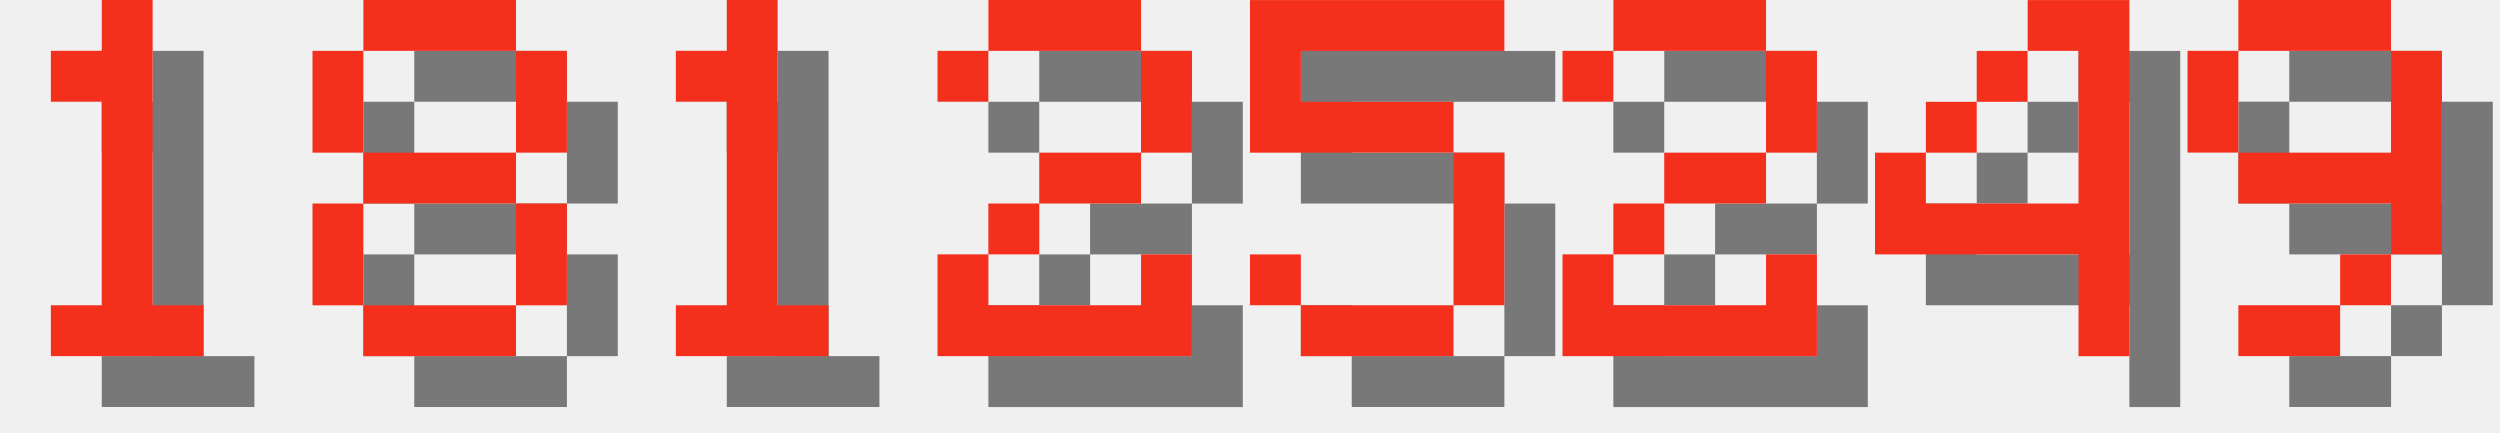
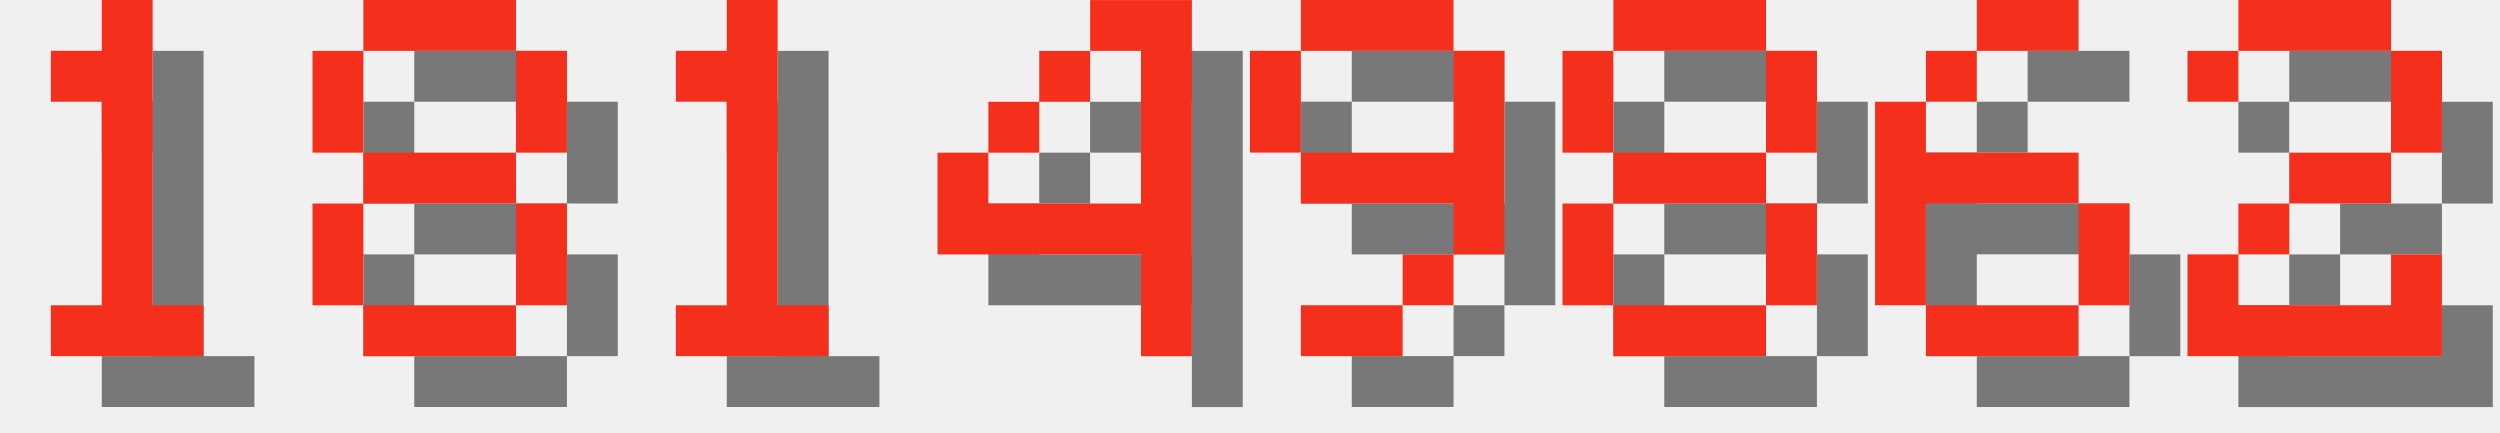
<svg xmlns="http://www.w3.org/2000/svg" version="1.1" width="208.0" height="36">
  <style>
        .text-foreground {
            fill: #F4301C;
        }
        .text-shadow {
            fill: #000000;
            fill-opacity: 0.5;
        }
    </style>
  <g class="digit" id="digit_1" transform="translate(0.0, 0), scale(4)">
    <path id="digit_1_shadow" class="text-shadow" d="m2.117 2.117v1.058h1.058v4.233h-1.058v1.058h3.175v-1.058h-1.058v-6.35h-1.058v1.058h-1.058z" fill-opacity=".5" style="paint-order:stroke fill markers" />
    <path id="digit_1_fg" class="text-foreground" d="m1.058 1.058v1.058h1.058v4.233h-1.058v1.058h3.175v-1.058h-1.058v-6.35h-1.058v1.058h-1.058z" fill="#fff" style="paint-order:stroke fill markers" />
  </g>
  <g class="digit" id="digit_8" transform="translate(26.0, 0), scale(4)">
    <path id="digit_8_shadow" class="text-shadow" d="m2.117 1.058v1.058h3.175v-1.058h-3.175zm3.175 1.058v2.117h1.058v-2.117h-1.058zm0 2.117h-3.175v1.058h3.175v-1.058zm0 1.058v2.117h1.058v-2.117h-1.058zm0 2.117h-3.175v1.058h3.175v-1.058zm-3.175 0v-2.117h-1.058v2.117h1.058zm0-3.175v-2.117h-1.058v2.117h1.058z" fill-opacity=".5" style="paint-order:stroke fill markers" />
    <path id="digit_8_fg" class="text-foreground" d="m1.058 0v1.058h3.175v-1.058h-3.175zm3.175 1.058v2.117h1.058v-2.117h-1.058zm0 2.117h-3.175v1.058h3.175v-1.058zm0 1.058v2.117h1.058v-2.117h-1.058zm0 2.117h-3.175v1.058h3.175v-1.058zm-3.175 0v-2.117h-1.058v2.117h1.058zm0-3.175v-2.117h-1.058v2.117h1.058z" fill="#fff" style="paint-order:stroke fill markers" />
  </g>
  <g class="digit" id="digit_1" transform="translate(52.0, 0), scale(4)">
    <path id="digit_1_shadow" class="text-shadow" d="m2.117 2.117v1.058h1.058v4.233h-1.058v1.058h3.175v-1.058h-1.058v-6.35h-1.058v1.058h-1.058z" fill-opacity=".5" style="paint-order:stroke fill markers" />
    <path id="digit_1_fg" class="text-foreground" d="m1.058 1.058v1.058h1.058v4.233h-1.058v1.058h3.175v-1.058h-1.058v-6.35h-1.058v1.058h-1.058z" fill="#fff" style="paint-order:stroke fill markers" />
  </g>
-   <g class="digit" id="digit_2" transform="translate(78.0, 0), scale(4)">
+   <g class="digit" id="digit_4" transform="translate(78.0, 0), scale(4)">
+     <path id="digit_4_shadow" class="text-shadow" d="m4.233 1.058v1.058h1.058v3.175h-3.175v-1.058h-1.058v2.117h4.233v2.117h1.058v-7.408h-2.117zm-2.117 3.175h1.058v-1.058h-1.058v1.058zm1.058-1.058h1.058v-1.058h-1.058v1.058z" fill-opacity=".5" style="paint-order:stroke fill markers" />
+     <path id="digit_4_fg" class="text-foreground" d="m3.175 0v1.058h1.058v3.175h-3.175v-1.058h-1.058v2.117h4.233v2.117h1.058v-7.408h-2.117zm-2.117 3.175h1.058v-1.058h-1.058v1.058zm1.058-1.058h1.058v-1.058h-1.058v1.058z" fill="#fff" style="paint-order:stroke fill markers" />
+   </g>
+   <g class="digit" id="digit_9" transform="translate(104.0, 0), scale(4)">
+     <path id="digit_9_shadow" class="text-shadow" d="m2.117 1.058v1.058h3.175v-1.058h-3.175zm3.175 1.058v2.117h-3.175v1.058h3.175v1.058h1.058v-4.233h-1.058zm0 4.233h-1.058v1.058h1.058v-1.058zm-1.058 1.058h-2.117v1.058h2.117v-1.058zm-2.117-3.175v-2.117h-1.058v2.117h1.058z" fill-opacity=".5" style="paint-order:stroke fill markers" />
+     <path id="digit_9_fg" class="text-foreground" d="m1.058 0v1.058h3.175v-1.058h-3.175zm3.175 1.058v2.117h-3.175v1.058h3.175v1.058h1.058v-4.233h-1.058zm0 4.233h-1.058v1.058h1.058v-1.058zm-1.058 1.058h-2.117v1.058h2.117v-1.058zm-2.117-3.175v-2.117h-1.058v2.117h1.058z" fill="#fff" style="paint-order:stroke fill markers" />
+   </g>
+   <g class="digit" id="digit_8" transform="translate(130.0, 0), scale(4)">
+     <path id="digit_8_shadow" class="text-shadow" d="m2.117 1.058v1.058h3.175v-1.058h-3.175zm3.175 1.058v2.117h1.058v-2.117h-1.058zm0 2.117h-3.175v1.058h3.175v-1.058zm0 1.058v2.117h1.058v-2.117h-1.058zm0 2.117h-3.175v1.058h3.175v-1.058zm-3.175 0v-2.117h-1.058v2.117h1.058zm0-3.175v-2.117h-1.058v2.117h1.058z" fill-opacity=".5" style="paint-order:stroke fill markers" />
+     <path id="digit_8_fg" class="text-foreground" d="m1.058 0v1.058h3.175v-1.058h-3.175zm3.175 1.058v2.117h1.058v-2.117h-1.058zm0 2.117h-3.175v1.058h3.175v-1.058zm0 1.058v2.117h1.058v-2.117h-1.058zm0 2.117h-3.175v1.058h3.175v-1.058zm-3.175 0v-2.117h-1.058v2.117h1.058zm0-3.175v-2.117h-1.058v2.117h1.058z" fill="#fff" style="paint-order:stroke fill markers" />
+   </g>
+   <g class="digit" id="digit_6" transform="translate(156.0, 0), scale(4)">
+     <path id="digit_6_shadow" class="text-shadow" d="m3.175 1.058v1.058h2.117v-1.058h-2.117zm0 1.058h-1.058v1.058h1.058v-1.058zm-1.058 1.058h-1.058v4.233h1.058v-2.117h3.175v-1.058h-3.175v-1.058zm3.175 2.117v2.117h1.058v-2.117h-1.058zm0 2.117h-3.175v1.058h3.175v-1.058z" fill-opacity=".5" style="paint-order:stroke fill markers" />
+     <path id="digit_6_fg" class="text-foreground" d="m2.117 0v1.058h2.117v-1.058h-2.117zm0 1.058h-1.058v1.058h1.058v-1.058zm-1.058 1.058h-1.058v4.233h1.058v-2.117h3.175v-1.058h-3.175v-1.058zm3.175 2.117v2.117h1.058v-2.117h-1.058zm0 2.117h-3.175v1.058h3.175v-1.058z" fill="#fff" style="paint-order:stroke fill markers" />
+   </g>
+   <g class="digit" id="digit_2" transform="translate(182.0, 0), scale(4)">
    <path id="digit_2_shadow" class="text-shadow" d="m1.058 2.117v1.058h1.058v-1.058h3.175v2.117h-2.117v1.058h-1.058v1.058h-1.058v2.117h5.292v-2.117h-1.058v1.058h-3.175v-1.058h1.058v-1.058h2.117v-1.058h1.058v-2.117h-1.058v-1.058h-3.175v1.058h-1.058z" fill-opacity=".5" style="paint-order:stroke fill markers" />
    <path id="digit_2_fg" class="text-foreground" d="m0 1.058v1.058h1.058v-1.058h3.175v2.117h-2.117v1.058h-1.058v1.058h-1.058v2.117h5.292v-2.117h-1.058v1.058h-3.175v-1.058h1.058v-1.058h2.117v-1.058h1.058v-2.117h-1.058v-1.058h-3.175v1.058h-1.058z" fill="#fff" style="paint-order:stroke fill markers" />
  </g>
-   <g class="digit" id="digit_5" transform="translate(104.0, 0), scale(4)">
-     <path id="digit_5_shadow" class="text-shadow" d="m1.058 1.058v3.175h4.233v3.175h-3.175v-1.058h-1.058v1.058h1.058v1.058h3.175v-1.058h1.058v-3.175h-1.058v-1.058h-3.175v-1.058h4.233v-1.058h-5.292z" fill-opacity=".5" style="paint-order:stroke fill markers" />
-     <path id="digit_5_fg" class="text-foreground" d="m0 0v3.175h4.233v3.175h-3.175v-1.058h-1.058v1.058h1.058v1.058h3.175v-1.058h1.058v-3.175h-1.058v-1.058h-3.175v-1.058h4.233v-1.058h-5.292z" fill="#fff" style="paint-order:stroke fill markers" />
-   </g>
-   <g class="digit" id="digit_2" transform="translate(130.0, 0), scale(4)">
-     <path id="digit_2_shadow" class="text-shadow" d="m1.058 2.117v1.058h1.058v-1.058h3.175v2.117h-2.117v1.058h-1.058v1.058h-1.058v2.117h5.292v-2.117h-1.058v1.058h-3.175v-1.058h1.058v-1.058h2.117v-1.058h1.058v-2.117h-1.058v-1.058h-3.175v1.058h-1.058z" fill-opacity=".5" style="paint-order:stroke fill markers" />
-     <path id="digit_2_fg" class="text-foreground" d="m0 1.058v1.058h1.058v-1.058h3.175v2.117h-2.117v1.058h-1.058v1.058h-1.058v2.117h5.292v-2.117h-1.058v1.058h-3.175v-1.058h1.058v-1.058h2.117v-1.058h1.058v-2.117h-1.058v-1.058h-3.175v1.058h-1.058z" fill="#fff" style="paint-order:stroke fill markers" />
-   </g>
-   <g class="digit" id="digit_4" transform="translate(156.0, 0), scale(4)">
-     <path id="digit_4_shadow" class="text-shadow" d="m4.233 1.058v1.058h1.058v3.175h-3.175v-1.058h-1.058v2.117h4.233v2.117h1.058v-7.408h-2.117zm-2.117 3.175h1.058v-1.058h-1.058v1.058zm1.058-1.058h1.058v-1.058h-1.058v1.058z" fill-opacity=".5" style="paint-order:stroke fill markers" />
-     <path id="digit_4_fg" class="text-foreground" d="m3.175 0v1.058h1.058v3.175h-3.175v-1.058h-1.058v2.117h4.233v2.117h1.058v-7.408h-2.117zm-2.117 3.175h1.058v-1.058h-1.058v1.058zm1.058-1.058h1.058v-1.058h-1.058v1.058z" fill="#fff" style="paint-order:stroke fill markers" />
-   </g>
-   <g class="digit" id="digit_9" transform="translate(182.0, 0), scale(4)">
-     <path id="digit_9_shadow" class="text-shadow" d="m2.117 1.058v1.058h3.175v-1.058h-3.175zm3.175 1.058v2.117h-3.175v1.058h3.175v1.058h1.058v-4.233h-1.058zm0 4.233h-1.058v1.058h1.058v-1.058zm-1.058 1.058h-2.117v1.058h2.117v-1.058zm-2.117-3.175v-2.117h-1.058v2.117h1.058z" fill-opacity=".5" style="paint-order:stroke fill markers" />
-     <path id="digit_9_fg" class="text-foreground" d="m1.058 0v1.058h3.175v-1.058h-3.175zm3.175 1.058v2.117h-3.175v1.058h3.175v1.058h1.058v-4.233h-1.058zm0 4.233h-1.058v1.058h1.058v-1.058zm-1.058 1.058h-2.117v1.058h2.117v-1.058zm-2.117-3.175v-2.117h-1.058v2.117h1.058z" fill="#fff" style="paint-order:stroke fill markers" />
-   </g>
</svg>
